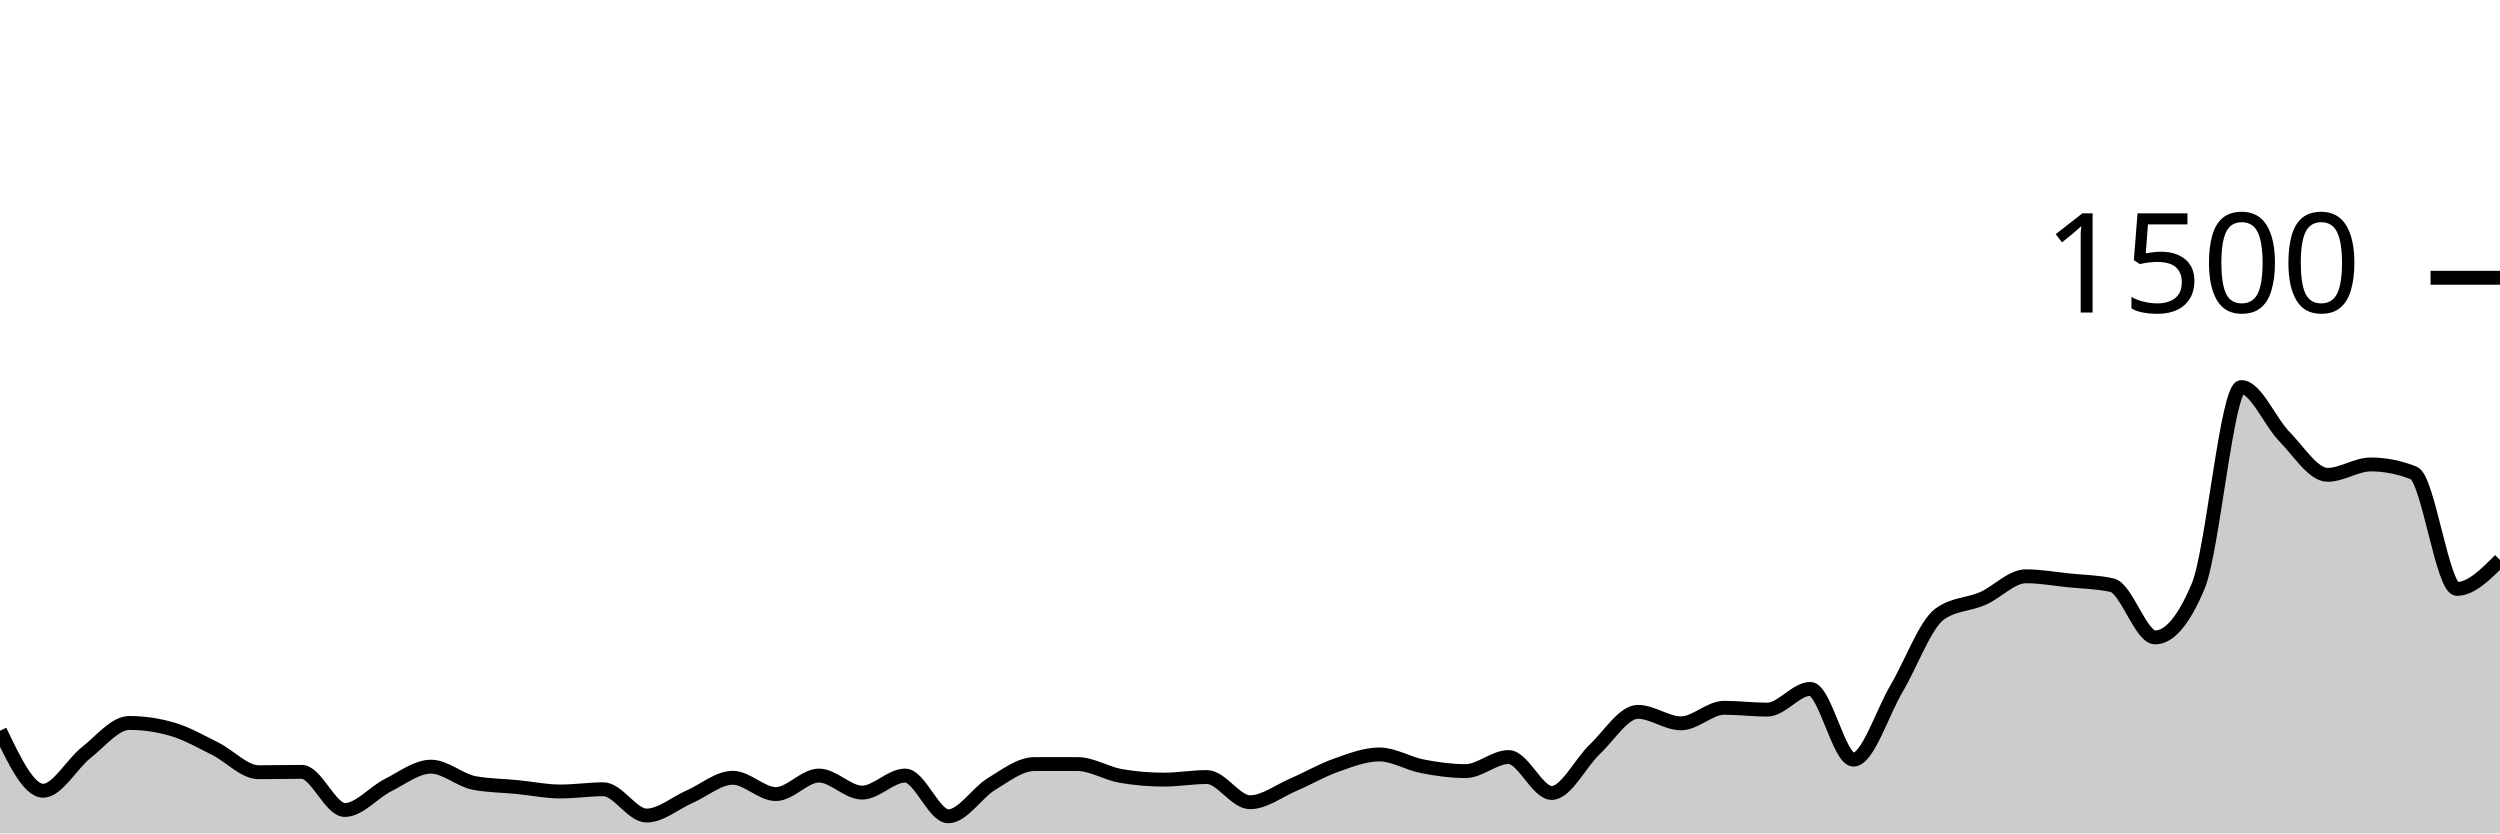
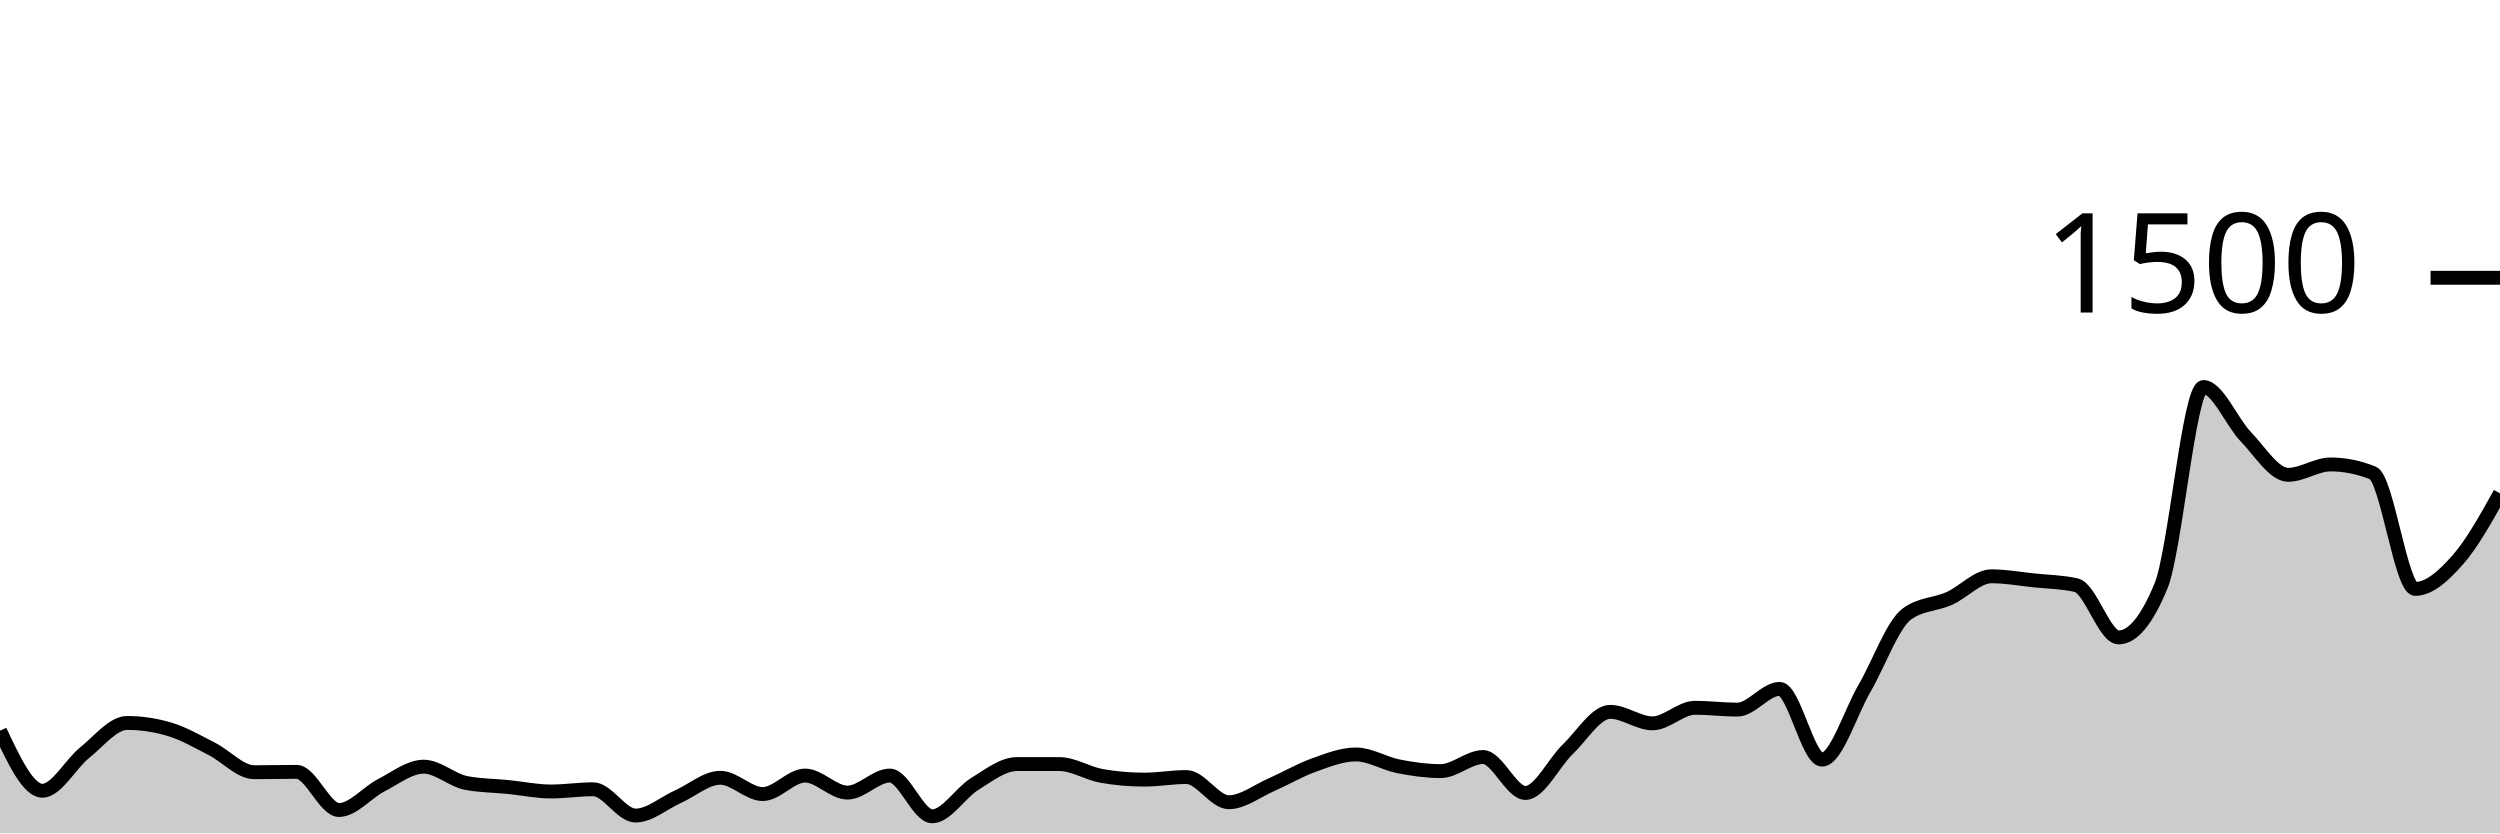
<svg xmlns="http://www.w3.org/2000/svg" viewBox="0 0 180 60">
  <g transform="translate(0,20)">
-     <path class="area" fill="rgba(0, 0, 0, 0.2)" d="M0,32.613C1.034,34.773,2.069,36.933,3.103,36.933C4.138,36.933,5.172,35,6.207,34.187C7.241,33.373,8.276,32.053,9.31,32.053C10.345,32.053,11.379,32.204,12.414,32.507C13.448,32.809,14.483,33.404,15.517,33.92C16.552,34.436,17.586,35.6,18.621,35.6C19.655,35.6,20.69,35.573,21.724,35.573C22.759,35.573,23.793,38.32,24.828,38.32C25.862,38.32,26.897,37.053,27.931,36.533C28.966,36.013,30,35.2,31.034,35.2C32.069,35.2,33.103,36.178,34.138,36.373C35.172,36.569,36.207,36.564,37.241,36.667C38.276,36.769,39.31,36.987,40.345,36.987C41.379,36.987,42.414,36.827,43.448,36.827C44.483,36.827,45.517,38.72,46.552,38.72C47.586,38.72,48.621,37.813,49.655,37.36C50.69,36.907,51.724,36,52.759,36C53.793,36,54.828,37.173,55.862,37.173C56.897,37.173,57.931,35.84,58.966,35.84C60,35.84,61.034,37.067,62.069,37.067C63.103,37.067,64.138,35.84,65.172,35.84C66.207,35.84,67.241,38.773,68.276,38.773C69.31,38.773,70.345,37.08,71.379,36.453C72.414,35.827,73.448,35.013,74.483,35.013C75.517,35.013,76.552,35.013,77.586,35.013C78.621,35.013,79.655,35.689,80.69,35.867C81.724,36.044,82.759,36.133,83.793,36.133C84.828,36.133,85.862,35.947,86.897,35.947C87.931,35.947,88.966,37.76,90,37.76C91.034,37.76,92.069,36.951,93.103,36.507C94.138,36.062,95.172,35.458,96.207,35.093C97.241,34.729,98.276,34.32,99.31,34.32C100.345,34.32,101.379,34.973,102.414,35.173C103.448,35.373,104.483,35.52,105.517,35.52C106.552,35.52,107.586,34.507,108.621,34.507C109.655,34.507,110.69,37.093,111.724,37.093C112.759,37.093,113.793,34.92,114.828,33.947C115.862,32.973,116.897,31.253,117.931,31.253C118.966,31.253,120,32.08,121.034,32.08C122.069,32.08,123.103,30.96,124.138,30.96C125.172,30.96,126.207,31.093,127.241,31.093C128.276,31.093,129.31,29.6,130.345,29.6C131.379,29.6,132.414,34.693,133.448,34.693C134.483,34.693,135.517,31.32,136.552,29.573C137.586,27.827,138.621,24.96,139.655,24.213C140.69,23.467,141.724,23.547,142.759,23.093C143.793,22.64,144.828,21.493,145.862,21.493C146.897,21.493,147.931,21.68,148.966,21.787C150,21.893,151.034,21.902,152.069,22.133C153.103,22.364,154.138,25.893,155.172,25.893C156.207,25.893,157.241,24.658,158.276,22.187C159.31,19.716,160.345,7.867,161.379,7.867C162.414,7.867,163.448,10.387,164.483,11.44C165.517,12.493,166.552,14.187,167.586,14.187C168.621,14.187,169.655,13.44,170.69,13.44C171.724,13.44,172.759,13.644,173.793,14.053C174.828,14.462,175.862,22.4,176.897,22.4C177.931,22.4,178.966,21.36,180,20.32L180,40C178.966,40,177.931,40,176.897,40C175.862,40,174.828,40,173.793,40C172.759,40,171.724,40,170.69,40C169.655,40,168.621,40,167.586,40C166.552,40,165.517,40,164.483,40C163.448,40,162.414,40,161.379,40C160.345,40,159.31,40,158.276,40C157.241,40,156.207,40,155.172,40C154.138,40,153.103,40,152.069,40C151.034,40,150,40,148.966,40C147.931,40,146.897,40,145.862,40C144.828,40,143.793,40,142.759,40C141.724,40,140.69,40,139.655,40C138.621,40,137.586,40,136.552,40C135.517,40,134.483,40,133.448,40C132.414,40,131.379,40,130.345,40C129.31,40,128.276,40,127.241,40C126.207,40,125.172,40,124.138,40C123.103,40,122.069,40,121.034,40C120,40,118.966,40,117.931,40C116.897,40,115.862,40,114.828,40C113.793,40,112.759,40,111.724,40C110.69,40,109.655,40,108.621,40C107.586,40,106.552,40,105.517,40C104.483,40,103.448,40,102.414,40C101.379,40,100.345,40,99.31,40C98.276,40,97.241,40,96.207,40C95.172,40,94.138,40,93.103,40C92.069,40,91.034,40,90,40C88.966,40,87.931,40,86.897,40C85.862,40,84.828,40,83.793,40C82.759,40,81.724,40,80.69,40C79.655,40,78.621,40,77.586,40C76.552,40,75.517,40,74.483,40C73.448,40,72.414,40,71.379,40C70.345,40,69.31,40,68.276,40C67.241,40,66.207,40,65.172,40C64.138,40,63.103,40,62.069,40C61.034,40,60,40,58.966,40C57.931,40,56.897,40,55.862,40C54.828,40,53.793,40,52.759,40C51.724,40,50.69,40,49.655,40C48.621,40,47.586,40,46.552,40C45.517,40,44.483,40,43.448,40C42.414,40,41.379,40,40.345,40C39.31,40,38.276,40,37.241,40C36.207,40,35.172,40,34.138,40C33.103,40,32.069,40,31.034,40C30,40,28.966,40,27.931,40C26.897,40,25.862,40,24.828,40C23.793,40,22.759,40,21.724,40C20.69,40,19.655,40,18.621,40C17.586,40,16.552,40,15.517,40C14.483,40,13.448,40,12.414,40C11.379,40,10.345,40,9.31,40C8.276,40,7.241,40,6.207,40C5.172,40,4.138,40,3.103,40C2.069,40,1.034,40,0,40Z" />
-     <path class="line" stroke="black" fill="none" d="M0,32.613C1.034,34.773,2.069,36.933,3.103,36.933C4.138,36.933,5.172,35,6.207,34.187C7.241,33.373,8.276,32.053,9.31,32.053C10.345,32.053,11.379,32.204,12.414,32.507C13.448,32.809,14.483,33.404,15.517,33.92C16.552,34.436,17.586,35.6,18.621,35.6C19.655,35.6,20.69,35.573,21.724,35.573C22.759,35.573,23.793,38.32,24.828,38.32C25.862,38.32,26.897,37.053,27.931,36.533C28.966,36.013,30,35.2,31.034,35.2C32.069,35.2,33.103,36.178,34.138,36.373C35.172,36.569,36.207,36.564,37.241,36.667C38.276,36.769,39.31,36.987,40.345,36.987C41.379,36.987,42.414,36.827,43.448,36.827C44.483,36.827,45.517,38.72,46.552,38.72C47.586,38.72,48.621,37.813,49.655,37.36C50.69,36.907,51.724,36,52.759,36C53.793,36,54.828,37.173,55.862,37.173C56.897,37.173,57.931,35.84,58.966,35.84C60,35.84,61.034,37.067,62.069,37.067C63.103,37.067,64.138,35.84,65.172,35.84C66.207,35.84,67.241,38.773,68.276,38.773C69.31,38.773,70.345,37.08,71.379,36.453C72.414,35.827,73.448,35.013,74.483,35.013C75.517,35.013,76.552,35.013,77.586,35.013C78.621,35.013,79.655,35.689,80.69,35.867C81.724,36.044,82.759,36.133,83.793,36.133C84.828,36.133,85.862,35.947,86.897,35.947C87.931,35.947,88.966,37.76,90,37.76C91.034,37.76,92.069,36.951,93.103,36.507C94.138,36.062,95.172,35.458,96.207,35.093C97.241,34.729,98.276,34.32,99.31,34.32C100.345,34.32,101.379,34.973,102.414,35.173C103.448,35.373,104.483,35.52,105.517,35.52C106.552,35.52,107.586,34.507,108.621,34.507C109.655,34.507,110.69,37.093,111.724,37.093C112.759,37.093,113.793,34.92,114.828,33.947C115.862,32.973,116.897,31.253,117.931,31.253C118.966,31.253,120,32.08,121.034,32.08C122.069,32.08,123.103,30.96,124.138,30.96C125.172,30.96,126.207,31.093,127.241,31.093C128.276,31.093,129.31,29.6,130.345,29.6C131.379,29.6,132.414,34.693,133.448,34.693C134.483,34.693,135.517,31.32,136.552,29.573C137.586,27.827,138.621,24.96,139.655,24.213C140.69,23.467,141.724,23.547,142.759,23.093C143.793,22.64,144.828,21.493,145.862,21.493C146.897,21.493,147.931,21.68,148.966,21.787C150,21.893,151.034,21.902,152.069,22.133C153.103,22.364,154.138,25.893,155.172,25.893C156.207,25.893,157.241,24.658,158.276,22.187C159.31,19.716,160.345,7.867,161.379,7.867C162.414,7.867,163.448,10.387,164.483,11.44C165.517,12.493,166.552,14.187,167.586,14.187C168.621,14.187,169.655,13.44,170.69,13.44C171.724,13.44,172.759,13.644,173.793,14.053C174.828,14.462,175.862,22.4,176.897,22.4C177.931,22.4,178.966,21.36,180,20.32" />
+     <path class="area" fill="rgba(0, 0, 0, 0.2)" d="M0,32.613C1.017,34.773,2.034,36.933,3.051,36.933C4.068,36.933,5.085,35,6.102,34.187C7.119,33.373,8.136,32.053,9.153,32.053C10.169,32.053,11.186,32.204,12.203,32.507C13.22,32.809,14.237,33.404,15.254,33.92C16.271,34.436,17.288,35.6,18.305,35.6C19.322,35.6,20.339,35.573,21.356,35.573C22.373,35.573,23.39,38.32,24.407,38.32C25.424,38.32,26.441,37.053,27.458,36.533C28.475,36.013,29.492,35.2,30.508,35.2C31.525,35.2,32.542,36.178,33.559,36.373C34.576,36.569,35.593,36.564,36.61,36.667C37.627,36.769,38.644,36.987,39.661,36.987C40.678,36.987,41.695,36.827,42.712,36.827C43.729,36.827,44.746,38.72,45.763,38.72C46.78,38.72,47.797,37.813,48.814,37.36C49.831,36.907,50.847,36,51.864,36C52.881,36,53.898,37.173,54.915,37.173C55.932,37.173,56.949,35.84,57.966,35.84C58.983,35.84,60,37.067,61.017,37.067C62.034,37.067,63.051,35.84,64.068,35.84C65.085,35.84,66.102,38.773,67.119,38.773C68.136,38.773,69.153,37.08,70.169,36.453C71.186,35.827,72.203,35.013,73.22,35.013C74.237,35.013,75.254,35.013,76.271,35.013C77.288,35.013,78.305,35.689,79.322,35.867C80.339,36.044,81.356,36.133,82.373,36.133C83.39,36.133,84.407,35.947,85.424,35.947C86.441,35.947,87.458,37.76,88.475,37.76C89.492,37.76,90.508,36.951,91.525,36.507C92.542,36.062,93.559,35.458,94.576,35.093C95.593,34.729,96.61,34.32,97.627,34.32C98.644,34.32,99.661,34.973,100.678,35.173C101.695,35.373,102.712,35.52,103.729,35.52C104.746,35.52,105.763,34.507,106.78,34.507C107.797,34.507,108.814,37.093,109.831,37.093C110.847,37.093,111.864,34.92,112.881,33.947C113.898,32.973,114.915,31.253,115.932,31.253C116.949,31.253,117.966,32.08,118.983,32.08C120,32.08,121.017,30.96,122.034,30.96C123.051,30.96,124.068,31.093,125.085,31.093C126.102,31.093,127.119,29.6,128.136,29.6C129.153,29.6,130.169,34.693,131.186,34.693C132.203,34.693,133.22,31.32,134.237,29.573C135.254,27.827,136.271,24.96,137.288,24.213C138.305,23.467,139.322,23.547,140.339,23.093C141.356,22.64,142.373,21.493,143.39,21.493C144.407,21.493,145.424,21.68,146.441,21.787C147.458,21.893,148.475,21.902,149.492,22.133C150.508,22.364,151.525,25.893,152.542,25.893C153.559,25.893,154.576,24.658,155.593,22.187C156.61,19.716,157.627,7.867,158.644,7.867C159.661,7.867,160.678,10.387,161.695,11.44C162.712,12.493,163.729,14.187,164.746,14.187C165.763,14.187,166.78,13.44,167.797,13.44C168.814,13.44,169.831,13.644,170.847,14.053C171.864,14.462,172.881,22.4,173.898,22.4C174.915,22.4,175.932,21.467,176.949,20.32C177.966,19.173,178.983,17.347,180,15.52L180,40C178.983,40,177.966,40,176.949,40C175.932,40,174.915,40,173.898,40C172.881,40,171.864,40,170.847,40C169.831,40,168.814,40,167.797,40C166.78,40,165.763,40,164.746,40C163.729,40,162.712,40,161.695,40C160.678,40,159.661,40,158.644,40C157.627,40,156.61,40,155.593,40C154.576,40,153.559,40,152.542,40C151.525,40,150.508,40,149.492,40C148.475,40,147.458,40,146.441,40C145.424,40,144.407,40,143.39,40C142.373,40,141.356,40,140.339,40C139.322,40,138.305,40,137.288,40C136.271,40,135.254,40,134.237,40C133.22,40,132.203,40,131.186,40C130.169,40,129.153,40,128.136,40C127.119,40,126.102,40,125.085,40C124.068,40,123.051,40,122.034,40C121.017,40,120,40,118.983,40C117.966,40,116.949,40,115.932,40C114.915,40,113.898,40,112.881,40C111.864,40,110.847,40,109.831,40C108.814,40,107.797,40,106.78,40C105.763,40,104.746,40,103.729,40C102.712,40,101.695,40,100.678,40C99.661,40,98.644,40,97.627,40C96.61,40,95.593,40,94.576,40C93.559,40,92.542,40,91.525,40C90.508,40,89.492,40,88.475,40C87.458,40,86.441,40,85.424,40C84.407,40,83.39,40,82.373,40C81.356,40,80.339,40,79.322,40C78.305,40,77.288,40,76.271,40C75.254,40,74.237,40,73.22,40C72.203,40,71.186,40,70.169,40C69.153,40,68.136,40,67.119,40C66.102,40,65.085,40,64.068,40C63.051,40,62.034,40,61.017,40C60,40,58.983,40,57.966,40C56.949,40,55.932,40,54.915,40C53.898,40,52.881,40,51.864,40C50.847,40,49.831,40,48.814,40C47.797,40,46.78,40,45.763,40C44.746,40,43.729,40,42.712,40C41.695,40,40.678,40,39.661,40C38.644,40,37.627,40,36.61,40C35.593,40,34.576,40,33.559,40C32.542,40,31.525,40,30.508,40C29.492,40,28.475,40,27.458,40C26.441,40,25.424,40,24.407,40C23.39,40,22.373,40,21.356,40C20.339,40,19.322,40,18.305,40C17.288,40,16.271,40,15.254,40C14.237,40,13.22,40,12.203,40C11.186,40,10.169,40,9.153,40C8.136,40,7.119,40,6.102,40C5.085,40,4.068,40,3.051,40C2.034,40,1.017,40,0,40Z" />
+     <path class="line" stroke="black" fill="none" d="M0,32.613C1.017,34.773,2.034,36.933,3.051,36.933C4.068,36.933,5.085,35,6.102,34.187C7.119,33.373,8.136,32.053,9.153,32.053C10.169,32.053,11.186,32.204,12.203,32.507C13.22,32.809,14.237,33.404,15.254,33.92C16.271,34.436,17.288,35.6,18.305,35.6C19.322,35.6,20.339,35.573,21.356,35.573C22.373,35.573,23.39,38.32,24.407,38.32C25.424,38.32,26.441,37.053,27.458,36.533C28.475,36.013,29.492,35.2,30.508,35.2C31.525,35.2,32.542,36.178,33.559,36.373C34.576,36.569,35.593,36.564,36.61,36.667C37.627,36.769,38.644,36.987,39.661,36.987C40.678,36.987,41.695,36.827,42.712,36.827C43.729,36.827,44.746,38.72,45.763,38.72C46.78,38.72,47.797,37.813,48.814,37.36C49.831,36.907,50.847,36,51.864,36C52.881,36,53.898,37.173,54.915,37.173C55.932,37.173,56.949,35.84,57.966,35.84C58.983,35.84,60,37.067,61.017,37.067C62.034,37.067,63.051,35.84,64.068,35.84C65.085,35.84,66.102,38.773,67.119,38.773C68.136,38.773,69.153,37.08,70.169,36.453C71.186,35.827,72.203,35.013,73.22,35.013C74.237,35.013,75.254,35.013,76.271,35.013C77.288,35.013,78.305,35.689,79.322,35.867C80.339,36.044,81.356,36.133,82.373,36.133C83.39,36.133,84.407,35.947,85.424,35.947C86.441,35.947,87.458,37.76,88.475,37.76C89.492,37.76,90.508,36.951,91.525,36.507C92.542,36.062,93.559,35.458,94.576,35.093C95.593,34.729,96.61,34.32,97.627,34.32C98.644,34.32,99.661,34.973,100.678,35.173C101.695,35.373,102.712,35.52,103.729,35.52C104.746,35.52,105.763,34.507,106.78,34.507C107.797,34.507,108.814,37.093,109.831,37.093C110.847,37.093,111.864,34.92,112.881,33.947C113.898,32.973,114.915,31.253,115.932,31.253C116.949,31.253,117.966,32.08,118.983,32.08C120,32.08,121.017,30.96,122.034,30.96C123.051,30.96,124.068,31.093,125.085,31.093C126.102,31.093,127.119,29.6,128.136,29.6C129.153,29.6,130.169,34.693,131.186,34.693C132.203,34.693,133.22,31.32,134.237,29.573C135.254,27.827,136.271,24.96,137.288,24.213C138.305,23.467,139.322,23.547,140.339,23.093C141.356,22.64,142.373,21.493,143.39,21.493C144.407,21.493,145.424,21.68,146.441,21.787C147.458,21.893,148.475,21.902,149.492,22.133C150.508,22.364,151.525,25.893,152.542,25.893C153.559,25.893,154.576,24.658,155.593,22.187C156.61,19.716,157.627,7.867,158.644,7.867C159.661,7.867,160.678,10.387,161.695,11.44C162.712,12.493,163.729,14.187,164.746,14.187C165.763,14.187,166.78,13.44,167.797,13.44C168.814,13.44,169.831,13.644,170.847,14.053C171.864,14.462,172.881,22.4,173.898,22.4C174.915,22.4,175.932,21.467,176.949,20.32C177.966,19.173,178.983,17.347,180,15.52" />
    <path class="axis-ceiling" stroke-width="1" stroke="black" fill="none" d="M175,0L180,0" />
    <text class="axis-ceiling-label" font-family="sans-serif" text-anchor="end" font-size="10px" x="170" y="2.5">1500</text>
  </g>
</svg>
